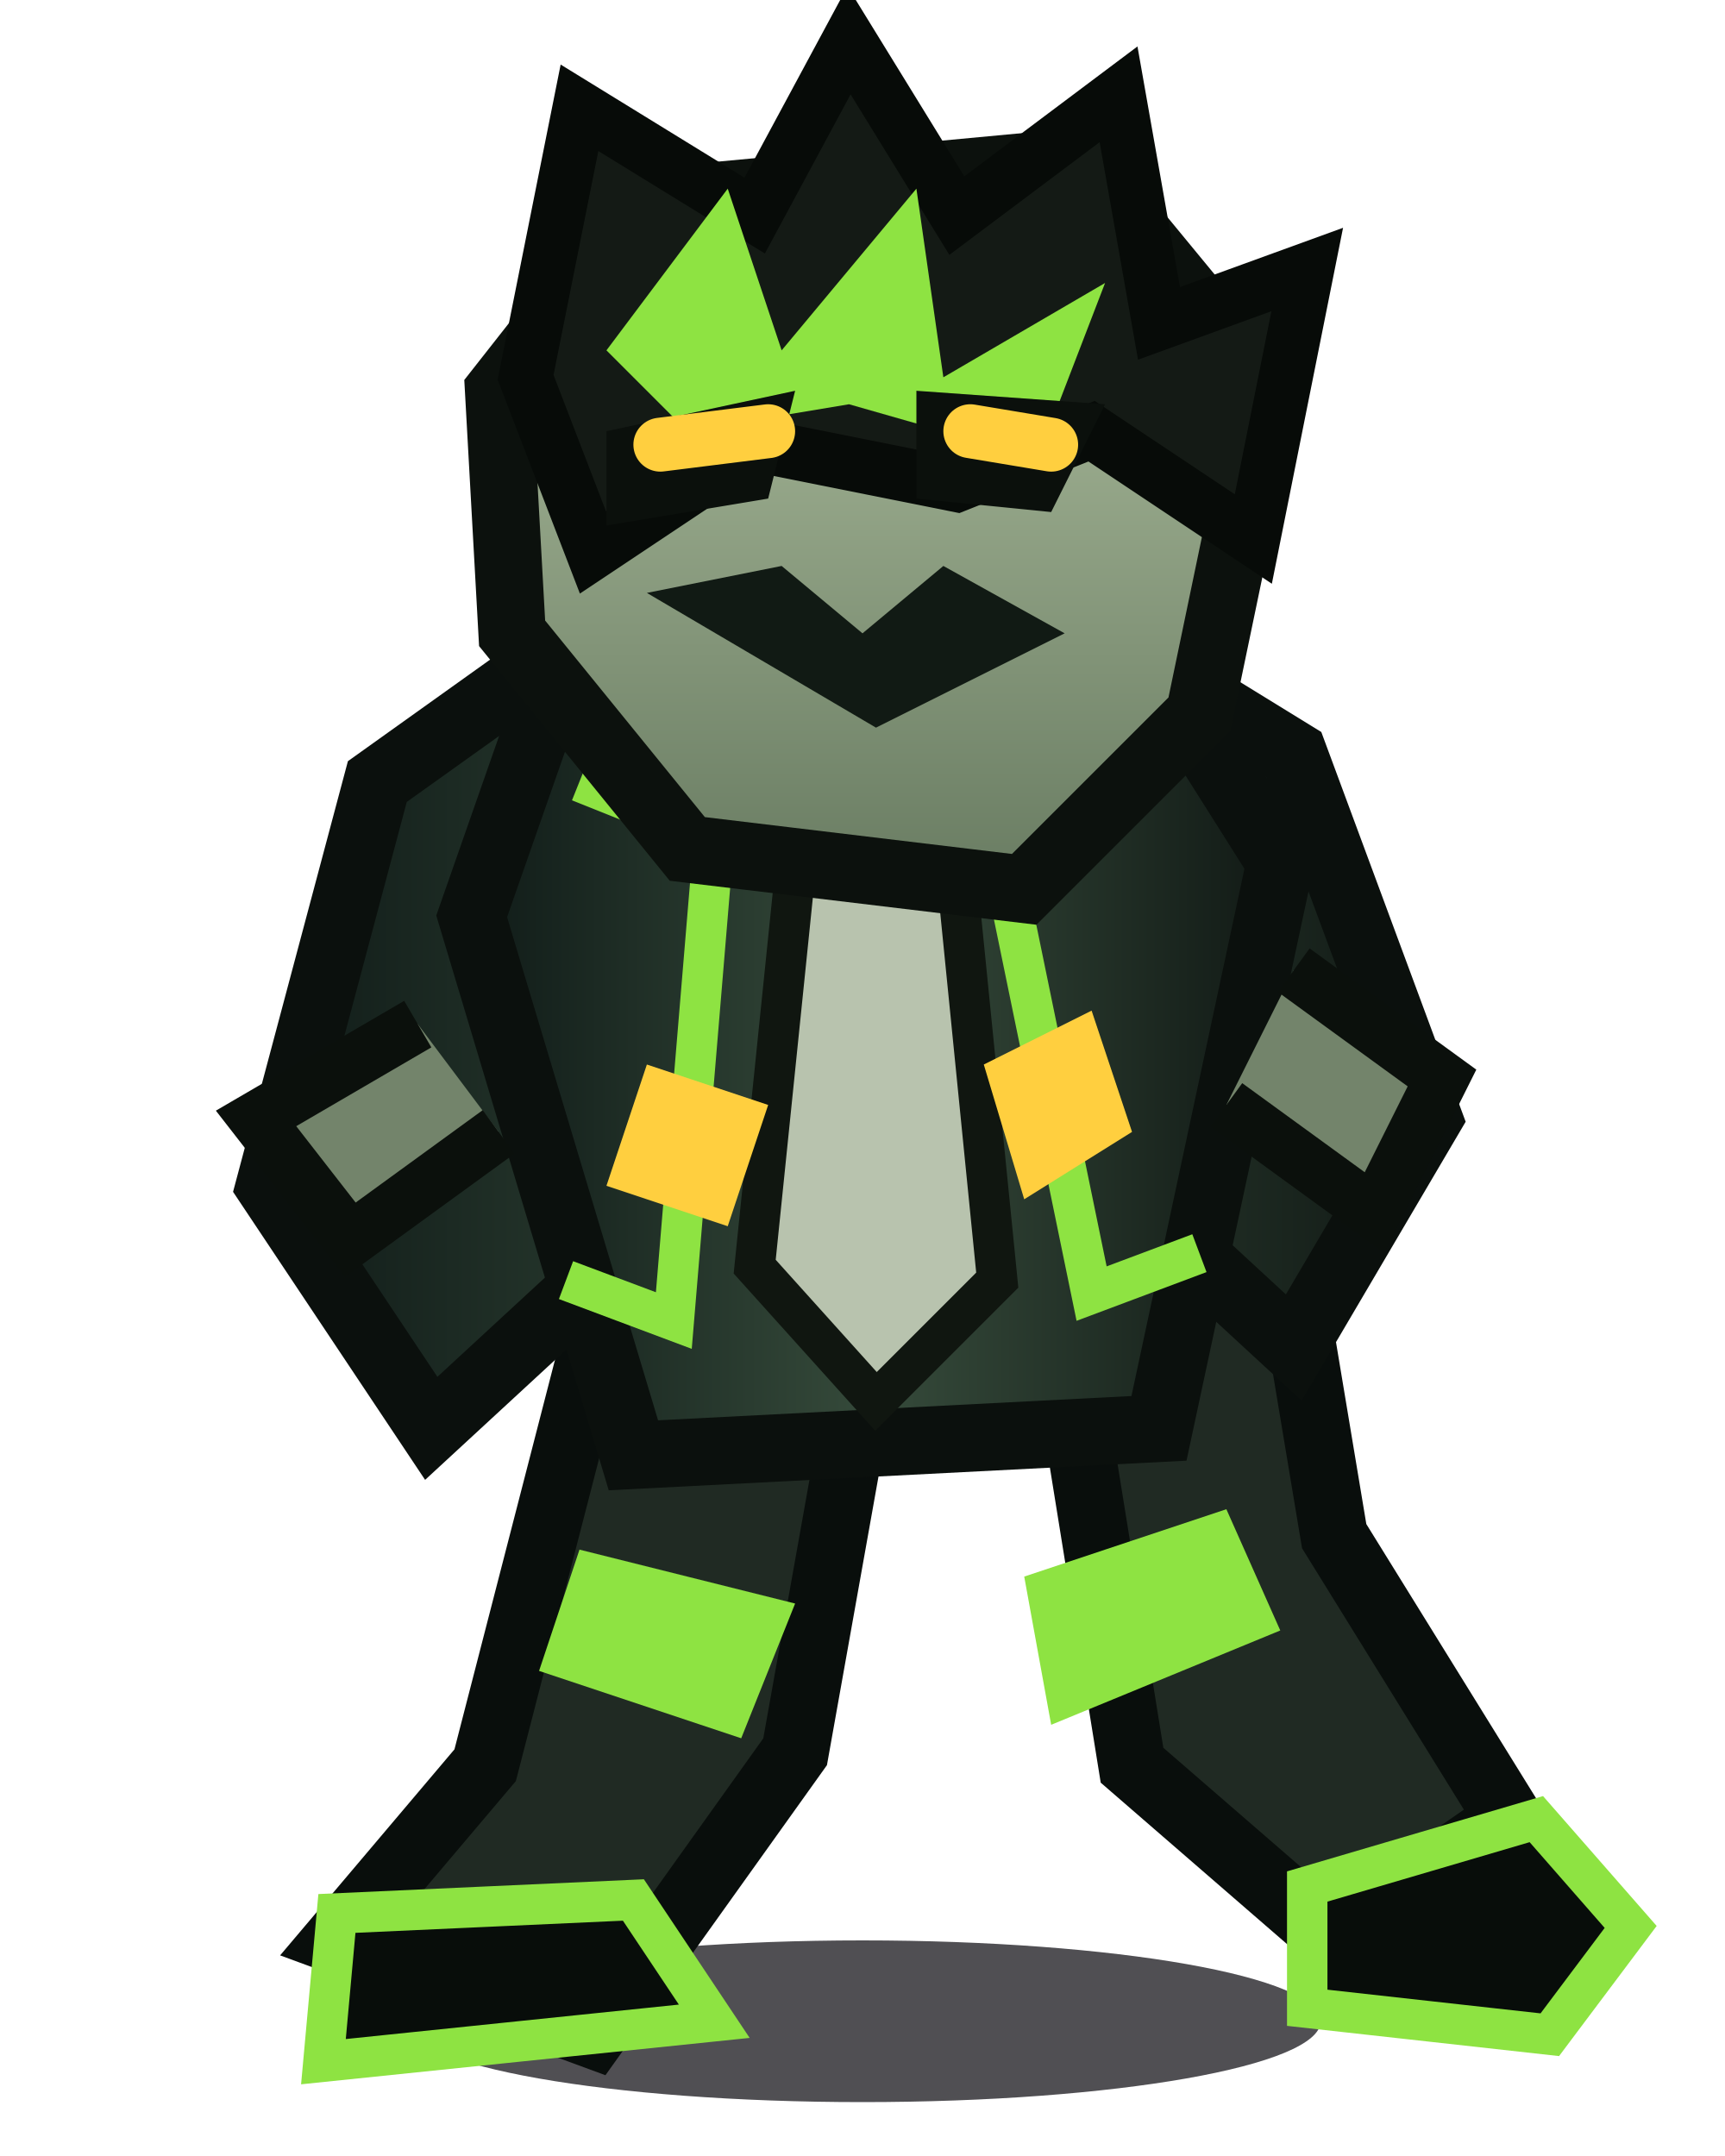
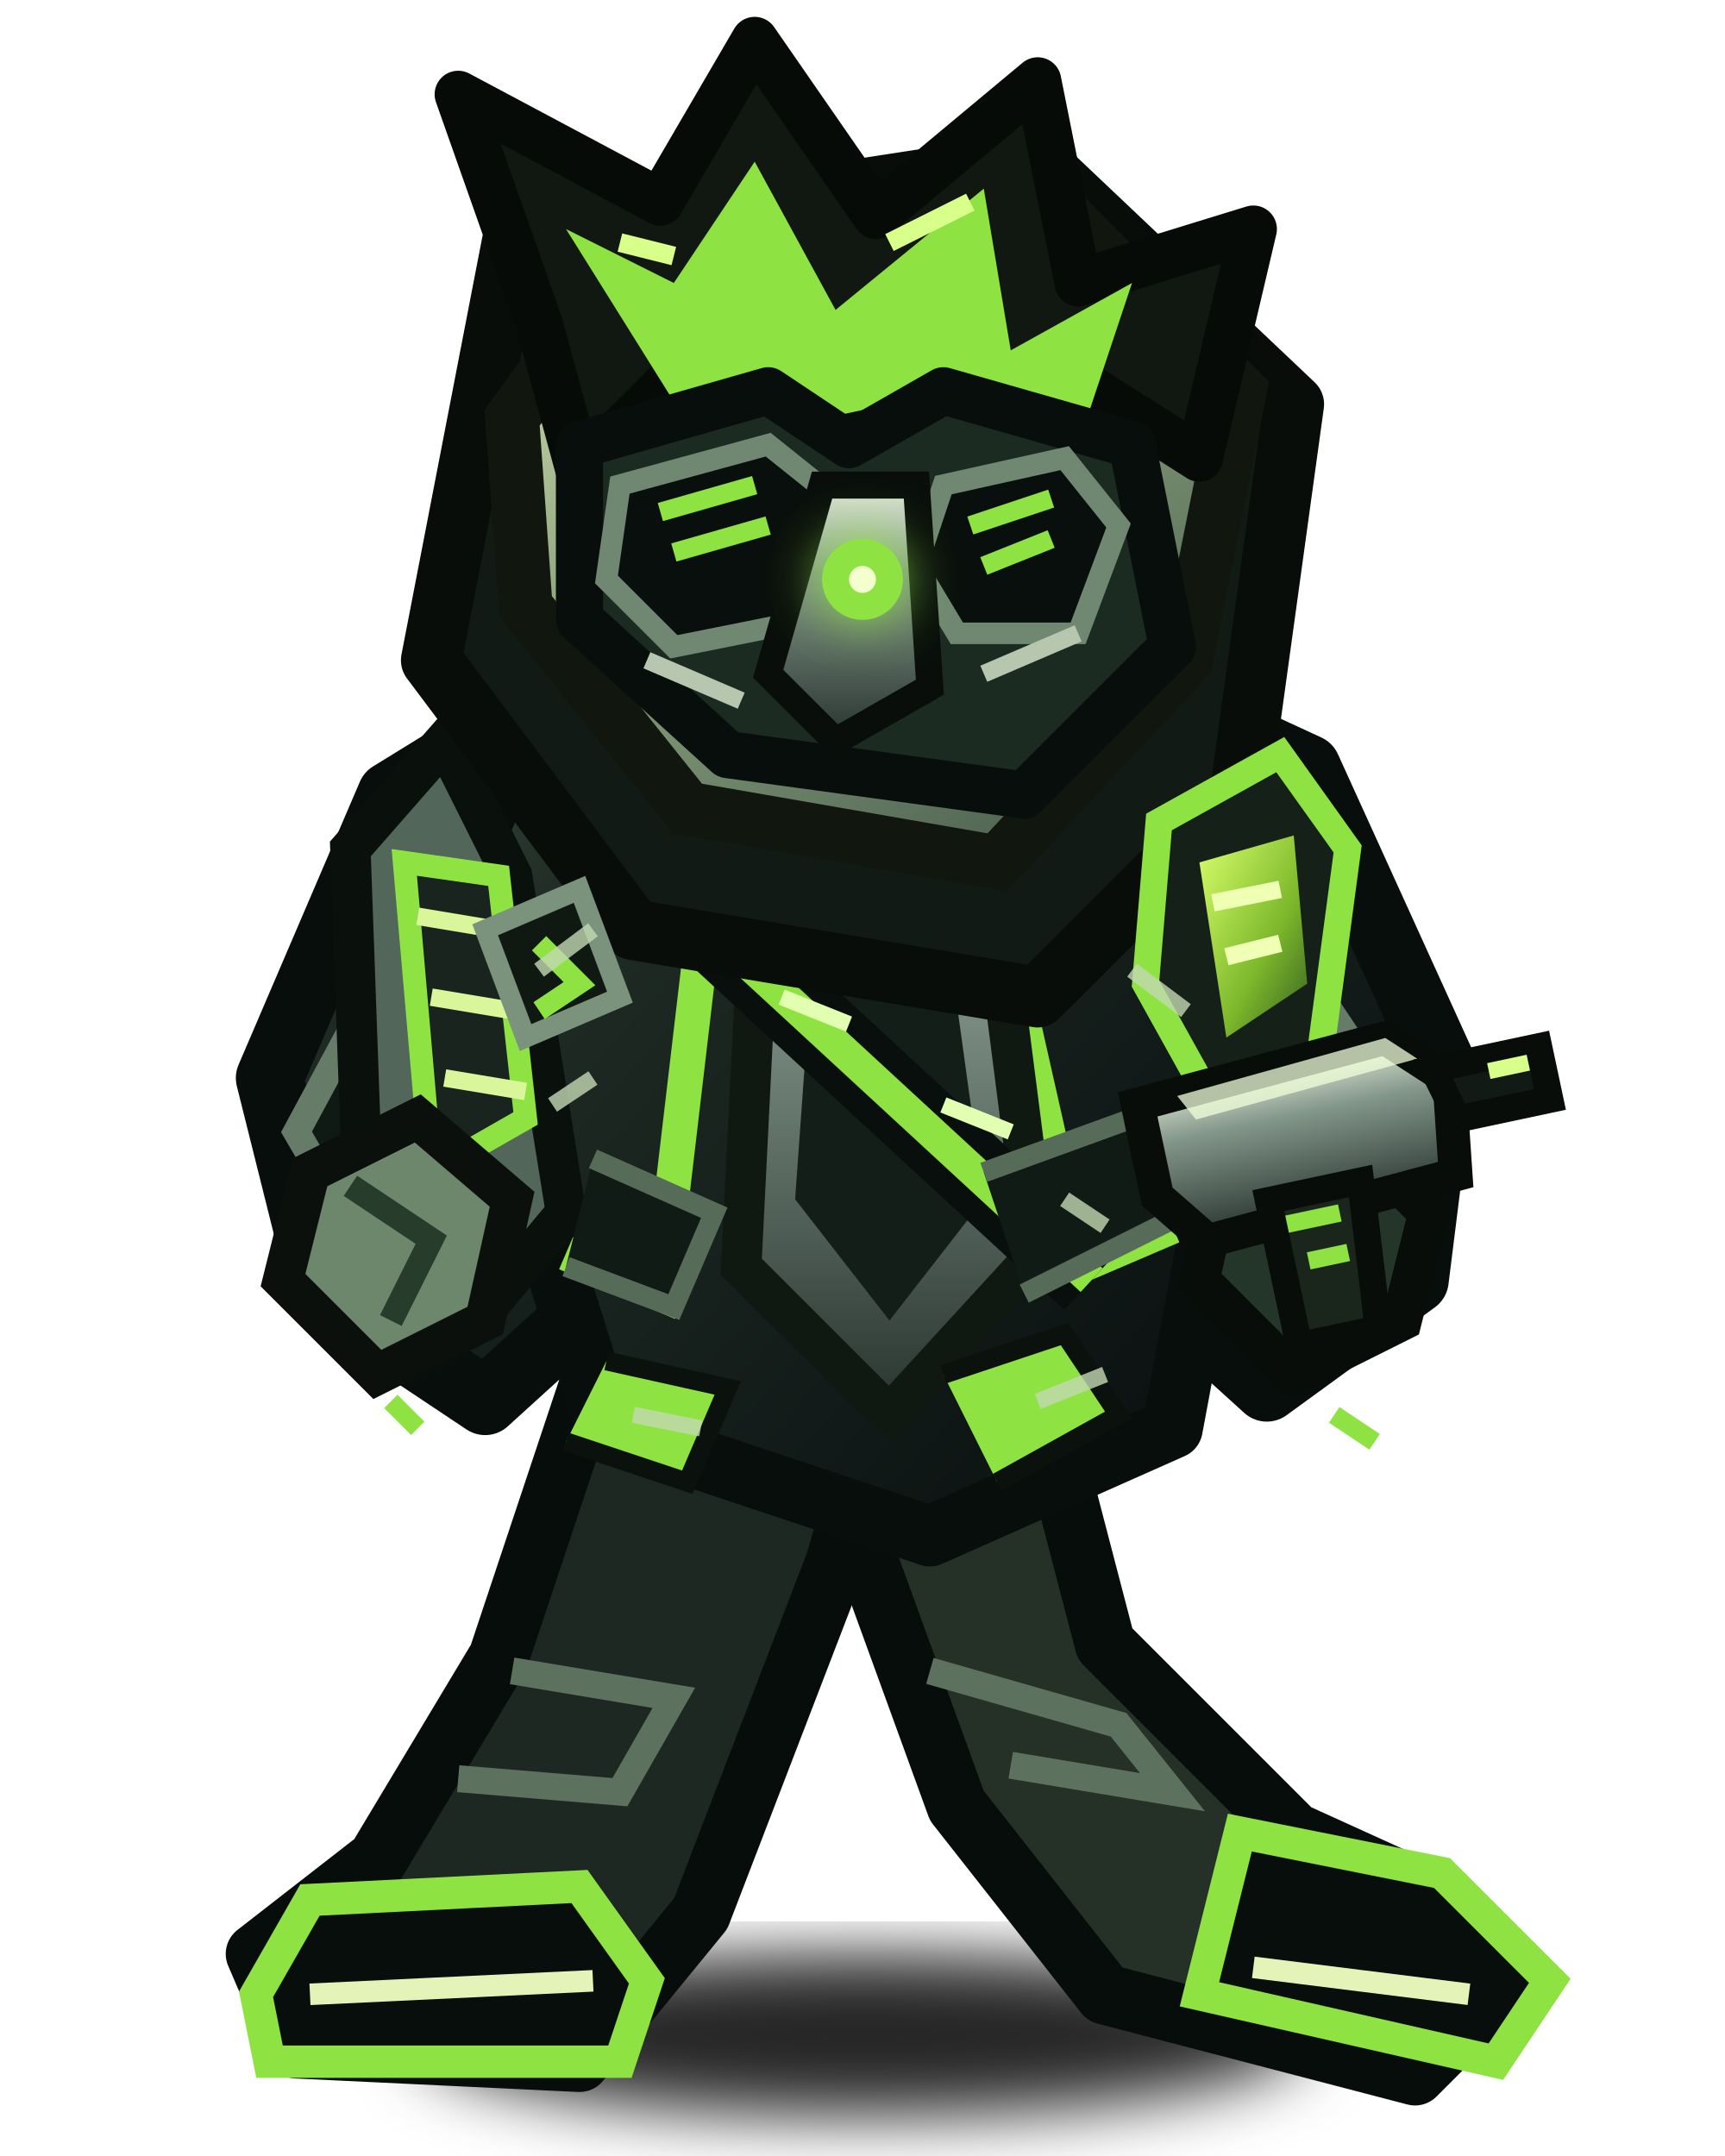
<svg xmlns="http://www.w3.org/2000/svg" viewBox="0 0 128 160">
  <defs>
-     <linearGradient id="armor" x2="1">
-       <stop stop-color="#101b18" />
-       <stop offset=".5" stop-color="#364b3b" />
-       <stop offset="1" stop-color="#111915" />
+     <linearGradient id="armor" x1="0" y1="0" x2="1" y2="1">
+       <stop stop-color="#405346" />
+       <stop offset=".22" stop-color="#202c25" />
+       <stop offset=".68" stop-color="#111a18" />
+       <stop offset="1" stop-color="#080d0d" />
    </linearGradient>
-     <linearGradient id="skin" x2="0" y2="1">
-       <stop stop-color="#b5c5a5" />
-       <stop offset="1" stop-color="#697c62" />
+     <linearGradient id="skin" x1=".15" y1="0" x2=".85" y2="1">
+       <stop stop-color="#d5e1b5" />
+       <stop offset=".35" stop-color="#94aa83" />
+       <stop offset="1" stop-color="#455b4c" />
    </linearGradient>
+     <linearGradient id="metal" x1="0" y1="0" x2="0" y2="1">
+       <stop stop-color="#e1ead6" />
+       <stop offset=".35" stop-color="#83968a" />
+       <stop offset="1" stop-color="#28342f" />
+     </linearGradient>
+     <linearGradient id="acid" x1="0" y1="0" x2="1" y2="1">
+       <stop stop-color="#d8ff6a" />
+       <stop offset=".6" stop-color="#7cb82b" />
+       <stop offset="1" stop-color="#355e22" />
+     </linearGradient>
+     <filter id="shadow" x="-.3" y="-.2" width="1.6" height="1.5">
+       <feGaussianBlur stdDeviation="2.5" />
+     </filter>
+     <filter id="toxicGlow" x="-1" y="-1" width="3" height="3">
+       <feGaussianBlur stdDeviation="2" result="b" />
+       <feMerge>
+         <feMergeNode in="b" />
+         <feMergeNode in="SourceGraphic" />
+       </feMerge>
+     </filter>
  </defs>
-   <ellipse cx="64" cy="150" rx="34" ry="6" fill="#05040a" opacity=".7" />
-   <path d="m44 100-8 31-11 13 19 7 15-21 5-28M79 100l5 31 15 13 13-9-13-21-3-18" fill="#202a23" stroke="#090e0c" stroke-width="5" />
-   <path d="m25 142 22-1 6 9-29 3zM97 140l17-5 7 8-6 8-18-2z" fill="#080d0a" stroke="#8ee342" stroke-width="3" />
-   <path d="m42 48-14 10-8 30 12 18 13-12M83 48l13 8 10 27-10 17-13-12" fill="url(#armor)" stroke="#0b100d" stroke-width="5" />
-   <path d="m42 48 41-3 12 19-9 42-39 2-12-40z" fill="url(#armor)" stroke="#0b100d" stroke-width="5" />
-   <path d="m43 58 10 4-3 36-8-3M82 56l-8 6 7 34 8-3" stroke="#8ee342" stroke-width="3" fill="none" />
-   <path d="m60 55 10 0 4 40-9 9-9-10z" fill="#b8c3ae" stroke="#101610" stroke-width="3" />
-   <path d="m48 15 32-3 14 17-5 24-13 13-25-3-13-16-1-18z" fill="url(#skin)" stroke="#0c110d" stroke-width="5" />
-   <path d="m39 28 4-20 13 8 7-13 8 13 12-9 3 17 11-4-4 20-12-8-10 4-15-3-12 8z" fill="#141a15" stroke="#070b08" stroke-width="4" />
-   <path d="m45 26 9-12 4 12 10-12 2 14 12-7-5 13-14-4-12 2z" fill="#8ee342" />
-   <path d="m45 32 14-3-2 8-12 2M68 29l14 1-4 8-10-1" fill="#0b100c" />
-   <path d="m49 33 8-1M72 32l6 1" stroke="#ffcf3f" stroke-width="4" stroke-linecap="round" />
-   <path d="m48 44 10-2 6 5 6-5 9 5-14 7z" fill="#111a14" />
-   <path d="m31 76-12 7 7 9 11-8M96 72l11 8-5 10-11-8" fill="#73846b" stroke="#0b100c" stroke-width="4" />
-   <path d="m43 115 16 4-4 10-15-5M76 117l15-5 4 9-17 7" fill="#8ee342" />
-   <path d="m48 79 9 3-3 9-9-3M73 79l8-4 3 9-8 5" fill="#ffcf3f" />
+   <ellipse cx="64" cy="151" rx="33" ry="6" fill="#020605" opacity=".85" filter="url(#shadow)" />
+   <path d="m45 99-8 24-9 15-9 7 3 7 21 1 9-11 10-26 5-17z" fill="#1c2821" stroke="#070d0a" stroke-width="4.5" stroke-linejoin="round" />
+   <path d="m76 99 6 23 14 14 11 5 4 7-6 6-23-6-11-14-8-22z" fill="#253127" stroke="#070d0a" stroke-width="4.5" stroke-linejoin="round" />
+   <path d="m23 141 20-1 5 7-2 6H20l-1-5zM92 136l15 3 8 8-4 6-22-5z" fill="#080e0c" stroke="#8ee342" stroke-width="2.4" />
+   <path d="m23 148 21-1m49-1 16 2" stroke="#e4f3b8" stroke-width="1.6" />
+   <path d="m38 124 12 2-4 7-12-1m35-8 14 4 4 5-12-2" fill="none" stroke="#5c715e" stroke-width="2" />
+   <path d="m42 51-13 8-9 21 4 16 12 8 11-10 4-22M84 51l13 6 10 22-2 16-11 8-11-10-7-22" fill="url(#armor)" stroke="#080e0b" stroke-width="5" stroke-linejoin="round" />
+   <path d="m29 71-7 13 7 12 8-7-2-11m61-7 8 12-6 12-8-8 2-10" fill="#101a15" stroke="#667c68" stroke-width="2" />
+   <path d="m41 48 42-3 12 18-8 43-18 8-24-8-12-38z" fill="url(#armor)" stroke="#080e0b" stroke-width="4.5" stroke-linejoin="round" />
+   <path d="m43 57 10 5-4 34-7-3m39-37-8 7 7 31 7-3" fill="none" stroke="#8ee342" stroke-width="2.6" />
+   <path d="m57 54 15 0 5 39-11 12-11-11z" fill="url(#metal)" stroke="#101812" stroke-width="3" />
+   <path d="m61 61 8-1 4 29-7 9-7-9z" fill="#141e18" />
+   <path d="m33 55-7 8 1 28 10 5 5-6-4-25z" fill="#52665a" stroke="#0a110d" stroke-width="3" />
+   <path d="m30 64 7 1 2 18-7 4z" fill="#18241d" stroke="#8ee342" stroke-width="1.7" />
+   <path d="m31 68 6 1m-5 5 6 1m-5 5 6 1" stroke="#d9f69b" stroke-width="1.3" />
+   <path d="m42 59 39 36" fill="none" stroke="#090f0c" stroke-width="6" />
+   <path d="m42 59 39 36" fill="none" stroke="#8ee342" stroke-width="2.4" />
+   <path d="m45 66 6 2m7 6 5 2m7 6 5 2" stroke="#e2ffb1" stroke-width="1.2" />
+   <path d="m44 86 9 4-3 7-8-3m31-7 11-4 4 7-12 6" fill="#111b15" stroke="#566b58" stroke-width="1.5" />
+   <path d="m45 101 9 2-3 7-9-3m28-5 9-3 4 6-9 5" fill="#8ee342" stroke="#0b120d" stroke-width="1.4" />
+   <path d="m53 47 1 11 11 8 10-10-1-12z" fill="#728a6f" stroke="#101710" stroke-width="2.5" />
+   <path d="m38 18 39-6 19 18-4 29-15 15-30-5-15-20z" fill="#111a15" stroke="#080d0a" stroke-width="4.5" stroke-linejoin="round" />
+   <path d="m43 23 11-10 8 9 11-11 6 13 10-5-4 18-12-4-16 4-13-4z" fill="#28392c" />
+   <path d="m46 20 31-6 15 15-4 20-14 15-23-4-12-15-1-14z" fill="url(#skin)" stroke="#11170f" stroke-width="4" />
+   <path d="m46 28 9-8 7 9 8-12 5 14 10-5-4 14-12-2-14 2z" fill="#738a6c" opacity=".55" />
+   <path d="m40 24-6-17 15 8 7-12 9 13 12-10 3 15 13-4-4 17-11-7-14 4-14-3-7 7z" fill="#111711" stroke="#070b08" stroke-width="3.5" stroke-linejoin="round" />
+   <path d="m42 17 8 4 6-9 6 11 11-9 2 12 9-5-4 12-14-3-14 3z" fill="#8ee342" />
+   <path d="m46 18 4 1m16-1 6-3" stroke="#d8ff8a" stroke-width="1.4" />
+   <path d="m43 33 14-4 6 4 7-4 14 4 3 15-11 11-22-3-11-10z" fill="#1c2b22" stroke="#080e0b" stroke-width="3.5" stroke-linejoin="round" />
+   <path d="m46 36 11-3 5 4-2 9-10 2-5-5zM70 36l9-2 4 5-3 8-9 0-3-5z" fill="#090f0c" stroke="#708872" stroke-width="1.6" />
+   <path d="m49 38 7-2m-6 5 7-2m15 0 6-2m-5 5 5-2" stroke="#8ee342" stroke-width="1.4" />
+   <path d="m61 36 7 0 1 15-7 4-5-5z" fill="url(#metal)" stroke="#090e0b" stroke-width="2" />
+   <circle cx="64" cy="43" r="3" fill="#8ee342" filter="url(#toxicGlow)" />
+   <circle cx="64" cy="43" r="1" fill="#f4ffce" />
+   <path d="m48 49 7 3m18-2 7-3" stroke="#b7c6ae" stroke-width="1.3" />
+   <path d="m86 61 9-5 5 7-2 15-8 4-5-9z" fill="#142018" stroke="#8ee342" stroke-width="2" />
+   <path d="m89 64 7-2 1 11-6 4z" fill="url(#acid)" />
+   <path d="m90 67 5-1m-4 5 4-1" stroke="#efffb4" stroke-width="1.3" />
+   <path d="m43 66-7 3 3 8 7-3z" fill="#101812" stroke="#7b927c" stroke-width="1.5" />
+   <path d="m40 70 3 3-3 2" fill="none" stroke="#8ee342" stroke-width="1.5" />
+   <path d="m23 87 8-4 7 6-2 9-8 4-7-7z" fill="#6d876d" stroke="#0b100c" stroke-width="3" />
+   <path d="m26 88 6 4-3 6" fill="none" stroke="#283c2c" stroke-width="1.8" />
+   <path d="m91 86 8-3 7 7-2 8-8 4-7-7z" fill="#24362a" stroke="#080d0a" stroke-width="3" />
+   <g transform="translate(84 80) rotate(-12)">
+     <path d="m0 2 19-1 4 4-1 7-19 1-3-4z" fill="url(#metal)" stroke="#080d0a" stroke-width="2.5" />
+     <path d="m3 2 16-1 2 2-17 1z" fill="#efffd8" opacity=".75" />
+     <path d="m8 11 7 0-1 11-6 0z" fill="#1a251c" stroke="#080d0a" stroke-width="2" />
+     <path d="m9 13 4 0m-3 3 3 0" stroke="#8ee342" stroke-width="1.3" />
+     <path d="m22 4 8 0 0 4-7 0z" fill="#121a15" stroke="#080d0a" stroke-width="2" />
+     <path d="m26 5 3 0" stroke="#d8ff8a" stroke-width="1.2" />
+   </g>
+   <path d="m40 72 4-3m-3 13 3-2m40-8 4 3m-9 14 3 2M47 105l5 1m25-2 5-2" stroke="#c3d9b3" stroke-width="1.2" opacity=".8" />
+   <path d="m29 104 2 2m68-1 3 2" stroke="#8ee342" stroke-width="1.4" />
</svg>
